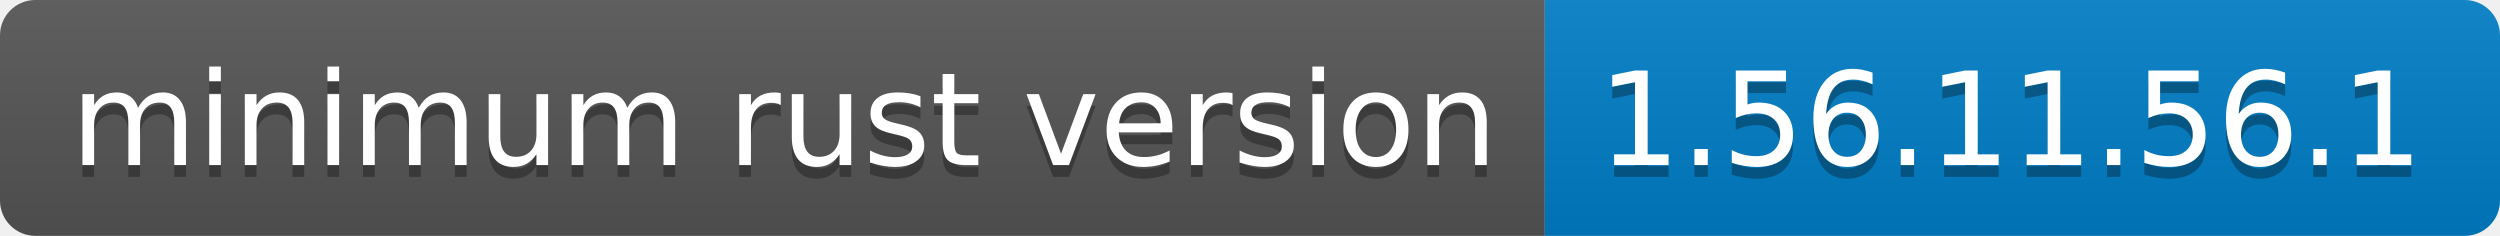
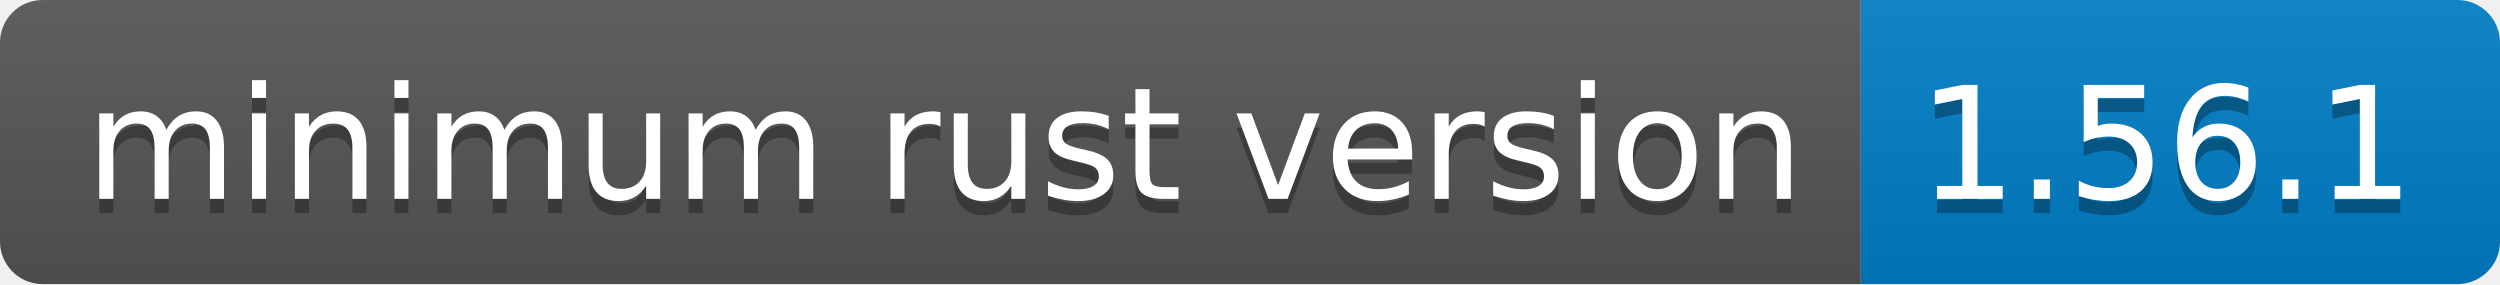
- <svg xmlns="http://www.w3.org/2000/svg" width="212" height="20" role="img" aria-label="minimum rust version: 1.56.11.56.1">
+ <svg xmlns="http://www.w3.org/2000/svg" width="176" height="20" role="img" aria-label="minimum rust version: 1.56.1">
  <linearGradient id="s" x2="0" y2="100%">
    <stop offset="0" stop-color="#bbb" stop-opacity=".1" />
    <stop offset="1" stop-opacity=".1" />
  </linearGradient>
  <clipPath id="r">
-     <rect width="212" height="20" rx="3" fill="#fff" />
+     <rect width="176" height="20" rx="3" fill="#fff" />
  </clipPath>
  <g clip-path="url(#r)">
    <rect width="131" height="20" fill="#555" />
-     <rect x="131" width="81" height="20" fill="#007ec6" />
-     <rect width="212" height="20" fill="url(#s)" />
+     <rect x="131" width="45" height="20" fill="#007ec6" />
+     <rect width="176" height="20" fill="url(#s)" />
  </g>
  <g fill="#fff" text-anchor="middle" font-family="Verdana,Geneva,DejaVu Sans,sans-serif" text-rendering="geometricPrecision" font-size="110">
    <text aria-hidden="true" x="665" y="150" fill="#010101" fill-opacity=".3" transform="scale(.1)" textLength="1210">minimum rust version</text>
    <text x="665" y="140" transform="scale(.1)" fill="#fff" textLength="1210">minimum rust version</text>
-     <text aria-hidden="true" x="1705" y="150" fill="#010101" fill-opacity=".3" transform="scale(.1)" textLength="710">1.56.11.56.1</text>
-     <text x="1705" y="140" transform="scale(.1)" fill="#fff" textLength="710">1.56.11.56.1</text>
+     <text aria-hidden="true" x="1525" y="150" fill="#010101" fill-opacity=".3" transform="scale(.1)" textLength="350">1.56.1</text>
+     <text x="1525" y="140" transform="scale(.1)" fill="#fff" textLength="350">1.56.1</text>
  </g>
</svg>
